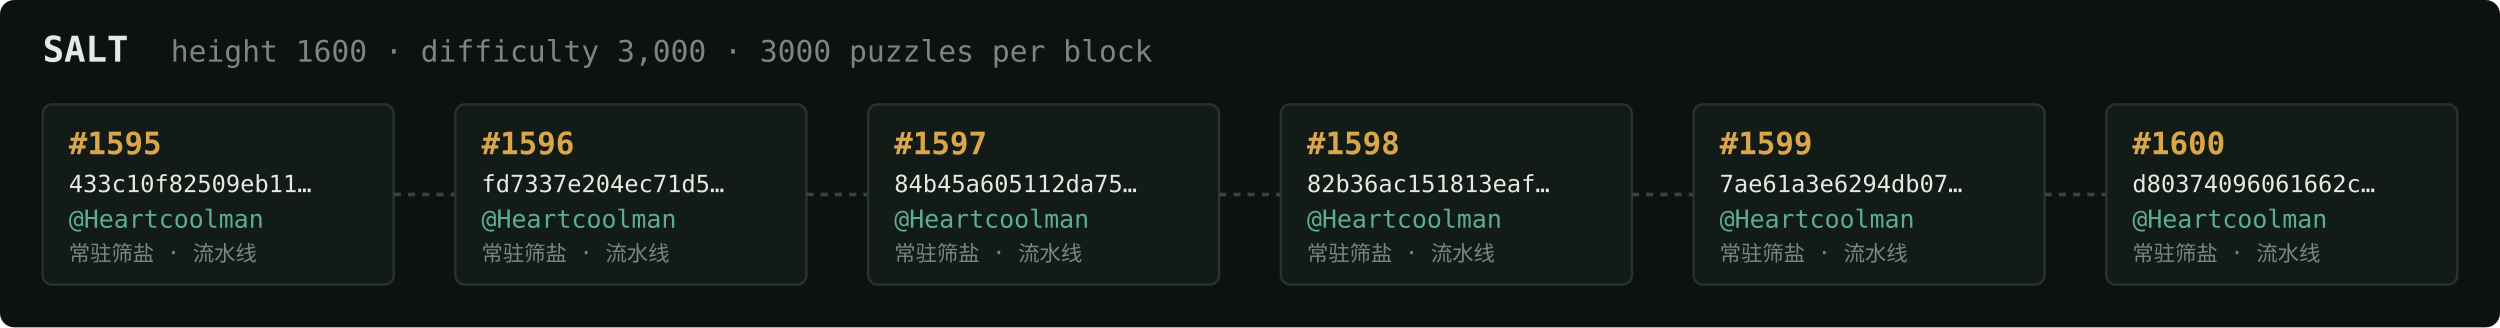
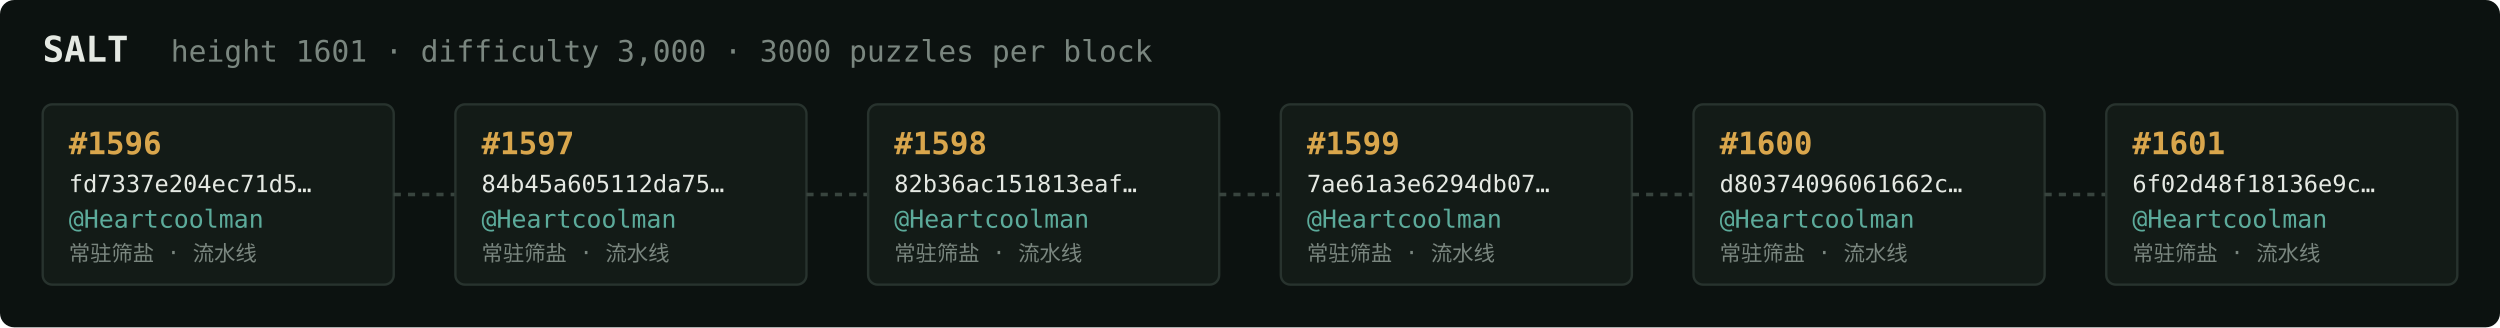
<svg xmlns="http://www.w3.org/2000/svg" width="1054" height="138" viewBox="0 0 1054 138" font-family="ui-monospace,SFMono-Regular,Menlo,monospace">
  <rect fill="#0c1210" width="1054" height="138" rx="6" />
  <text x="18" y="26" fill="#e5e9e3" font-size="15" font-weight="700">SALT</text>
-   <text x="72" y="26" fill="#7a867f" font-size="12.5">height 1600 · difficulty 3,000 · 3000 puzzles per block</text>
+   <text x="72" y="26" fill="#7a867f" font-size="12.5">height 1601 · difficulty 3,000 · 3000 puzzles per block</text>
  <rect x="18" y="44" width="148" height="76" rx="4" fill="#131b17" stroke="#28332e" stroke-width="1" />
-   <text x="29" y="65" fill="#d9a64c" font-size="13" font-weight="700">#1595</text>
-   <text x="29" y="81" fill="#e5e9e3" font-size="10">433c10f82509eb11…</text>
+   <text x="29" y="65" fill="#d9a64c" font-size="13" font-weight="700">#1596</text>
+   <text x="29" y="81" fill="#e5e9e3" font-size="10">fd7337e204ec71d5…</text>
  <text x="29" y="96" fill="#5cab9b" font-size="10.5">@Heartcoolman</text>
  <text x="29" y="110" fill="#7a867f" font-size="9">常驻筛盐 · 流水线</text>
  <line x1="166" y1="82.0" x2="192" y2="82.0" stroke="#38443e" stroke-width="1.5" stroke-dasharray="3 3" />
  <rect x="192" y="44" width="148" height="76" rx="4" fill="#131b17" stroke="#28332e" stroke-width="1" />
-   <text x="203" y="65" fill="#d9a64c" font-size="13" font-weight="700">#1596</text>
-   <text x="203" y="81" fill="#e5e9e3" font-size="10">fd7337e204ec71d5…</text>
+   <text x="203" y="65" fill="#d9a64c" font-size="13" font-weight="700">#1597</text>
+   <text x="203" y="81" fill="#e5e9e3" font-size="10">84b45a605112da75…</text>
  <text x="203" y="96" fill="#5cab9b" font-size="10.5">@Heartcoolman</text>
  <text x="203" y="110" fill="#7a867f" font-size="9">常驻筛盐 · 流水线</text>
  <line x1="340" y1="82.0" x2="366" y2="82.0" stroke="#38443e" stroke-width="1.5" stroke-dasharray="3 3" />
  <rect x="366" y="44" width="148" height="76" rx="4" fill="#131b17" stroke="#28332e" stroke-width="1" />
-   <text x="377" y="65" fill="#d9a64c" font-size="13" font-weight="700">#1597</text>
-   <text x="377" y="81" fill="#e5e9e3" font-size="10">84b45a605112da75…</text>
+   <text x="377" y="65" fill="#d9a64c" font-size="13" font-weight="700">#1598</text>
+   <text x="377" y="81" fill="#e5e9e3" font-size="10">82b36ac151813eaf…</text>
  <text x="377" y="96" fill="#5cab9b" font-size="10.5">@Heartcoolman</text>
  <text x="377" y="110" fill="#7a867f" font-size="9">常驻筛盐 · 流水线</text>
  <line x1="514" y1="82.0" x2="540" y2="82.0" stroke="#38443e" stroke-width="1.5" stroke-dasharray="3 3" />
  <rect x="540" y="44" width="148" height="76" rx="4" fill="#131b17" stroke="#28332e" stroke-width="1" />
-   <text x="551" y="65" fill="#d9a64c" font-size="13" font-weight="700">#1598</text>
-   <text x="551" y="81" fill="#e5e9e3" font-size="10">82b36ac151813eaf…</text>
+   <text x="551" y="65" fill="#d9a64c" font-size="13" font-weight="700">#1599</text>
+   <text x="551" y="81" fill="#e5e9e3" font-size="10">7ae61a3e6294db07…</text>
  <text x="551" y="96" fill="#5cab9b" font-size="10.5">@Heartcoolman</text>
  <text x="551" y="110" fill="#7a867f" font-size="9">常驻筛盐 · 流水线</text>
  <line x1="688" y1="82.0" x2="714" y2="82.0" stroke="#38443e" stroke-width="1.5" stroke-dasharray="3 3" />
  <rect x="714" y="44" width="148" height="76" rx="4" fill="#131b17" stroke="#28332e" stroke-width="1" />
-   <text x="725" y="65" fill="#d9a64c" font-size="13" font-weight="700">#1599</text>
-   <text x="725" y="81" fill="#e5e9e3" font-size="10">7ae61a3e6294db07…</text>
+   <text x="725" y="65" fill="#d9a64c" font-size="13" font-weight="700">#1600</text>
+   <text x="725" y="81" fill="#e5e9e3" font-size="10">d80374096061662c…</text>
  <text x="725" y="96" fill="#5cab9b" font-size="10.5">@Heartcoolman</text>
  <text x="725" y="110" fill="#7a867f" font-size="9">常驻筛盐 · 流水线</text>
  <line x1="862" y1="82.0" x2="888" y2="82.0" stroke="#38443e" stroke-width="1.5" stroke-dasharray="3 3" />
  <rect x="888" y="44" width="148" height="76" rx="4" fill="#131b17" stroke="#28332e" stroke-width="1" />
-   <text x="899" y="65" fill="#d9a64c" font-size="13" font-weight="700">#1600</text>
-   <text x="899" y="81" fill="#e5e9e3" font-size="10">d80374096061662c…</text>
+   <text x="899" y="65" fill="#d9a64c" font-size="13" font-weight="700">#1601</text>
+   <text x="899" y="81" fill="#e5e9e3" font-size="10">6f02d48f18136e9c…</text>
  <text x="899" y="96" fill="#5cab9b" font-size="10.5">@Heartcoolman</text>
  <text x="899" y="110" fill="#7a867f" font-size="9">常驻筛盐 · 流水线</text>
</svg>
